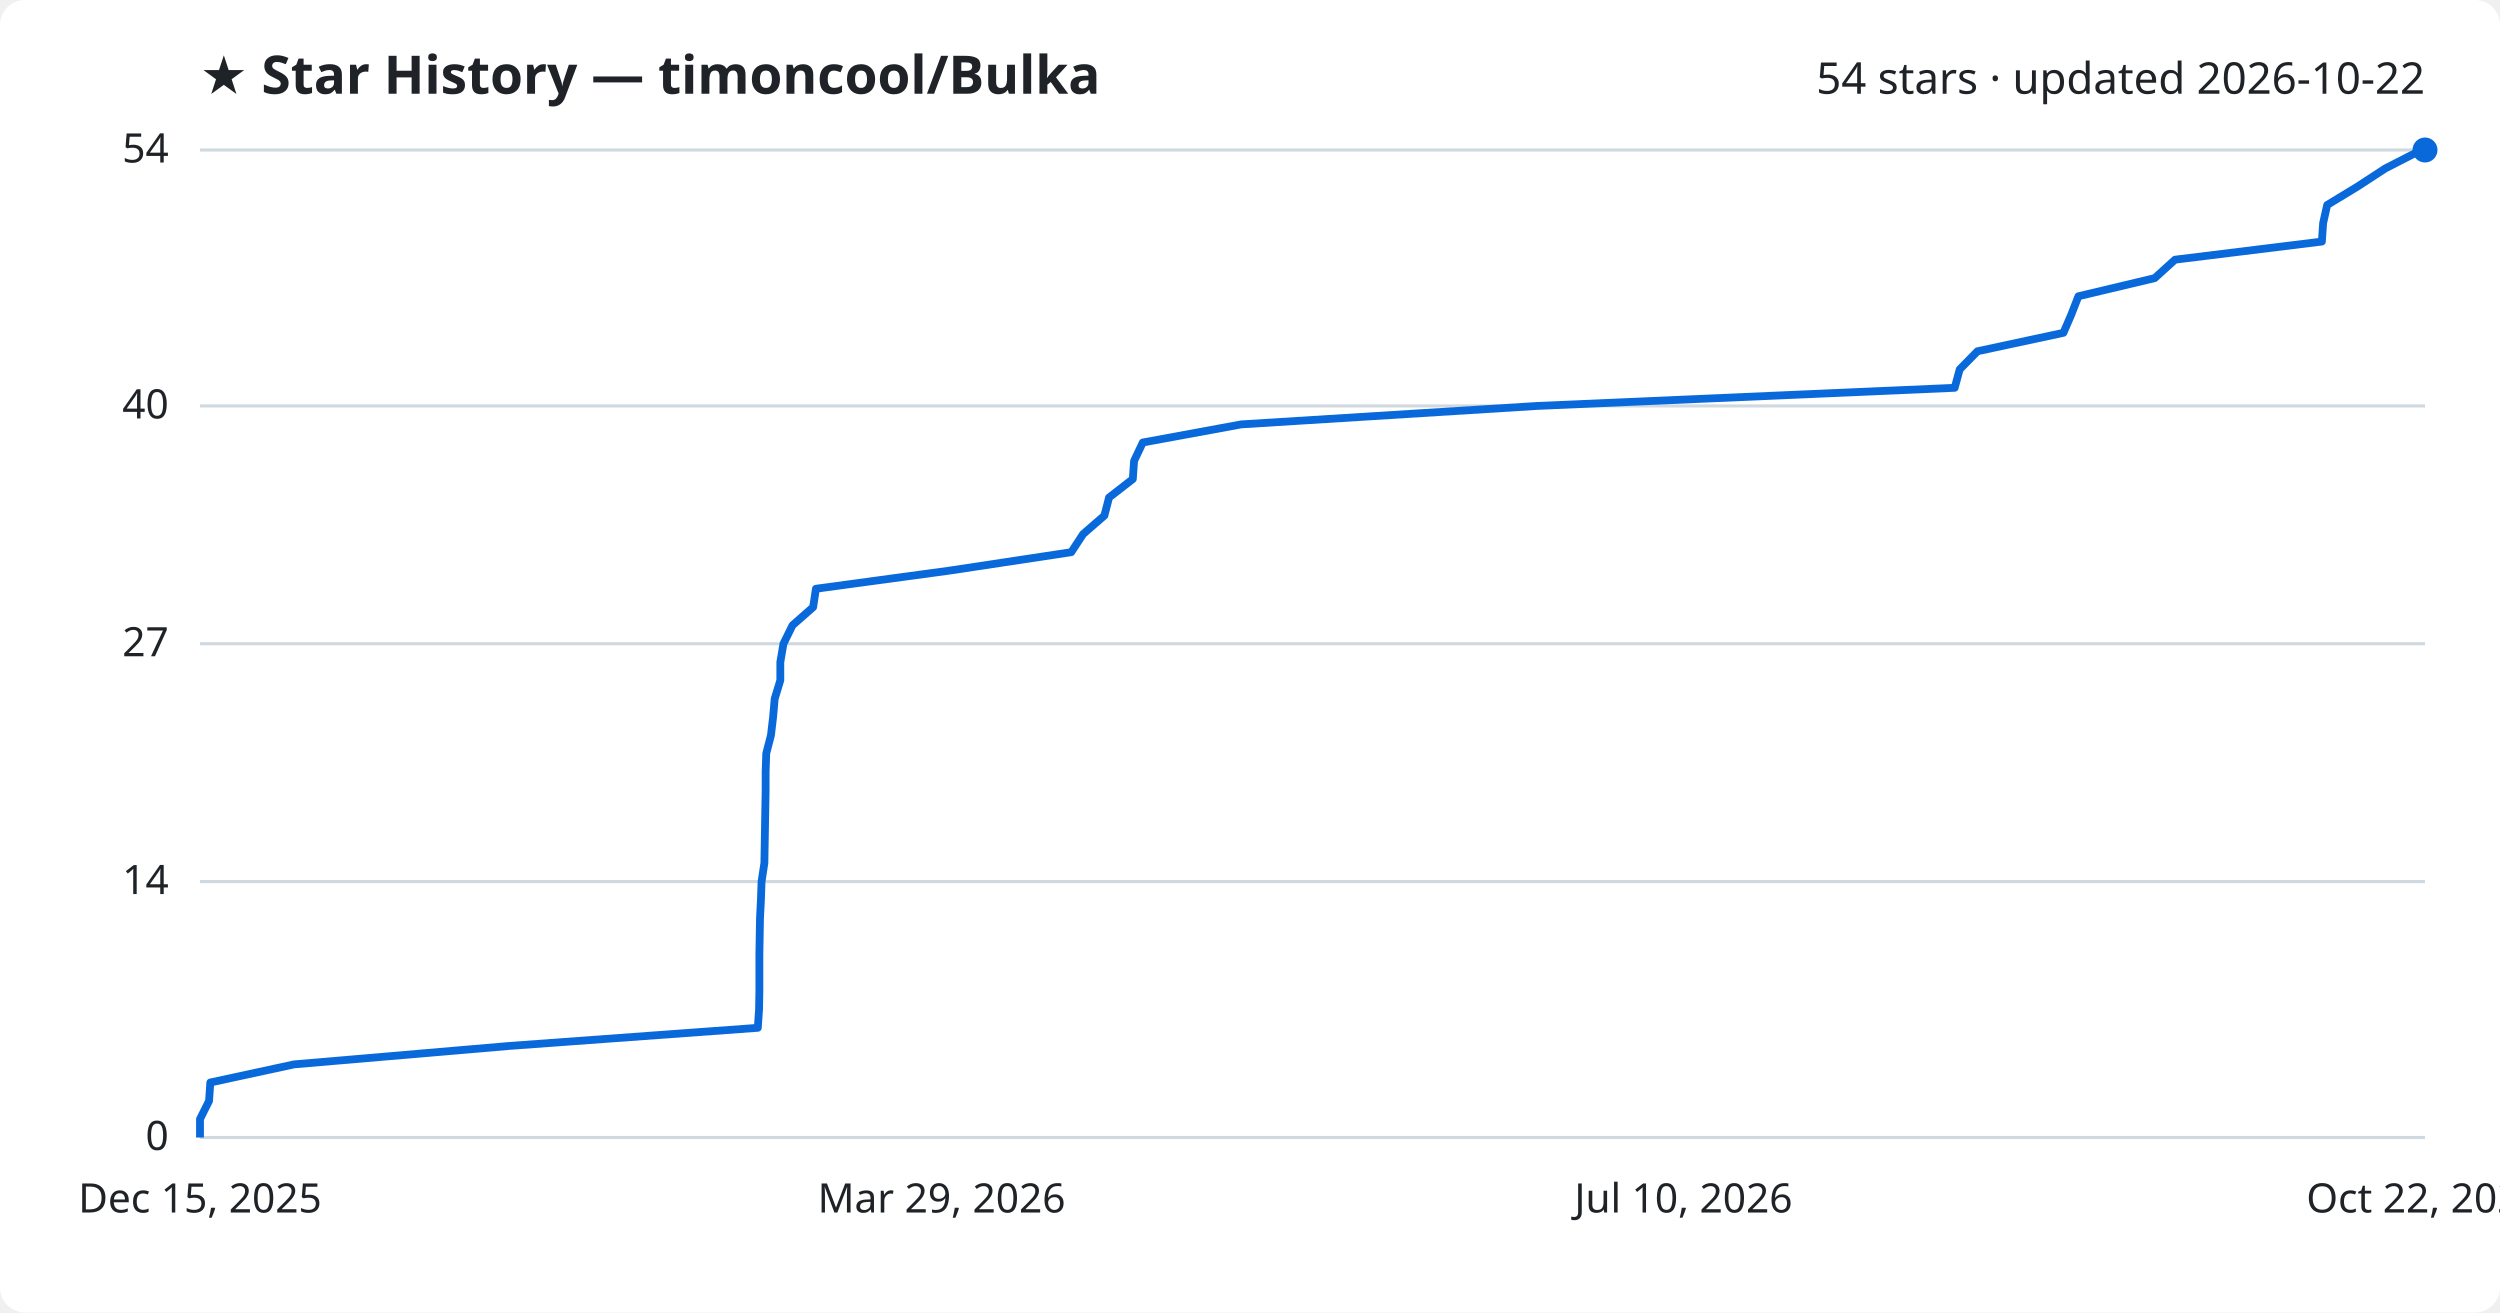
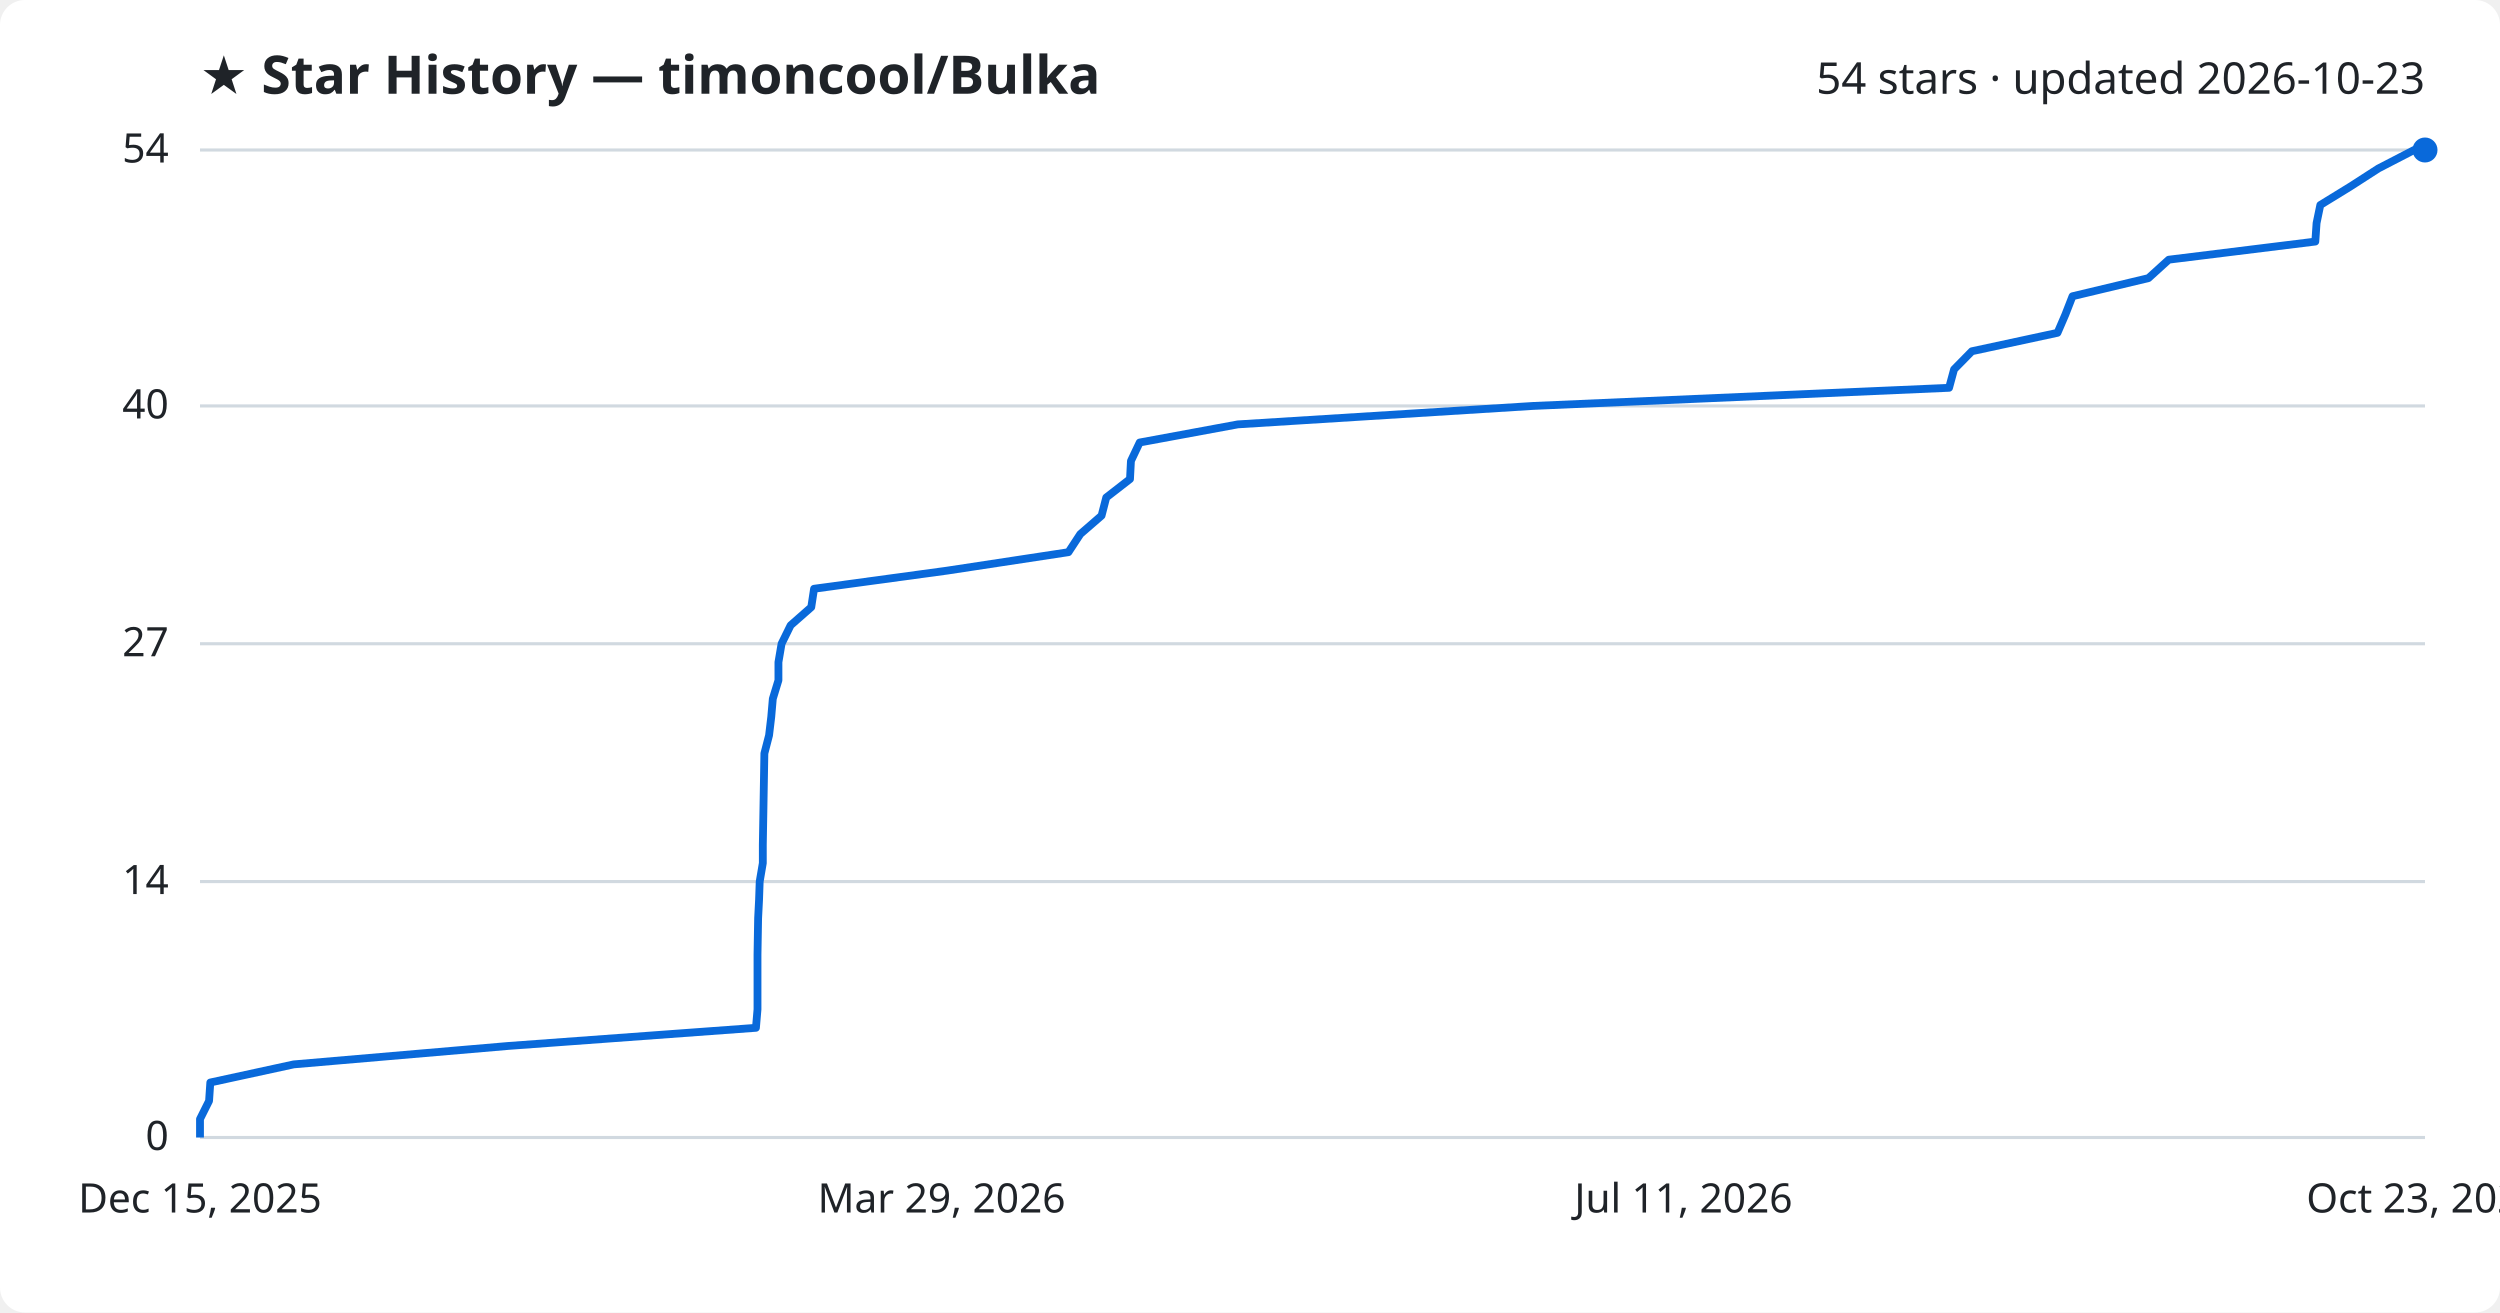
<svg xmlns="http://www.w3.org/2000/svg" viewBox="0 0 800 420" font-family="Segoe UI, sans-serif">
  <rect width="800" height="420" fill="#ffffff" rx="8" />
  <text x="64" y="30" fill="#1f2328" font-size="17" font-weight="700">★ Star History — timoncool/Bulka</text>
-   <text x="776" y="30" fill="#1f2328" font-size="14" text-anchor="end">54 stars · updated 2026-10-22</text>
+   <text x="776" y="30" fill="#1f2328" font-size="14" text-anchor="end">54 stars · updated 2026-10-23</text>
  <line x1="64" y1="364.0" x2="776" y2="364.0" stroke="#d1d9e0" stroke-width="1" />
  <text x="54" y="368.0" fill="#1f2328" font-size="13" text-anchor="end">0</text>
  <line x1="64" y1="282.1" x2="776" y2="282.1" stroke="#d1d9e0" stroke-width="1" />
  <text x="54" y="286.1" fill="#1f2328" font-size="13" text-anchor="end">14</text>
  <line x1="64" y1="206.0" x2="776" y2="206.0" stroke="#d1d9e0" stroke-width="1" />
  <text x="54" y="210.0" fill="#1f2328" font-size="13" text-anchor="end">27</text>
  <line x1="64" y1="129.9" x2="776" y2="129.9" stroke="#d1d9e0" stroke-width="1" />
  <text x="54" y="133.9" fill="#1f2328" font-size="13" text-anchor="end">40</text>
  <line x1="64" y1="48.0" x2="776" y2="48.0" stroke="#d1d9e0" stroke-width="1" />
  <text x="54" y="52.0" fill="#1f2328" font-size="13" text-anchor="end">54</text>
-   <path d="M64.0,364.0 L64.0,358.1 L66.9,352.3 L67.3,346.4 L94.1,340.6 L163.0,334.7 L242.5,328.9 L242.9,323.0 L243.0,317.2 L243.0,311.3 L243.0,305.5 L243.1,299.6 L243.2,293.8 L243.5,287.9 L243.7,282.1 L244.6,276.2 L244.7,270.4 L244.8,264.5 L244.9,258.7 L245.0,252.8 L245.0,247.0 L245.2,241.1 L246.7,235.3 L247.4,229.4 L247.9,223.6 L249.7,217.7 L249.7,211.9 L250.7,206.0 L253.6,200.1 L260.2,194.3 L261.1,188.4 L303.8,182.6 L342.8,176.7 L346.6,170.9 L353.4,165.0 L354.9,159.2 L362.5,153.3 L362.9,147.5 L365.7,141.6 L397.2,135.8 L491.9,129.9 L625.5,124.1 L627.1,118.2 L632.8,112.4 L660.3,106.5 L662.8,100.7 L665.1,94.8 L689.5,89.0 L696.0,83.1 L743.0,77.3 L743.4,71.4 L744.7,65.6 L754.4,59.7 L763.3,53.9 L774.8,48.0 L776.0,48.0" fill="none" stroke="#0969da" stroke-width="2.5" stroke-linejoin="round" />
+   <path d="M64.0,364.0 L64.0,358.1 L66.9,352.3 L67.3,346.4 L94.0,340.6 L162.7,334.7 L241.9,328.9 L242.4,323.0 L242.4,317.2 L242.4,311.3 L242.4,305.5 L242.5,299.6 L242.6,293.8 L242.9,287.9 L243.1,282.1 L244.1,276.2 L244.1,270.4 L244.2,264.5 L244.3,258.7 L244.4,252.8 L244.5,247.0 L244.6,241.1 L246.1,235.3 L246.8,229.4 L247.3,223.6 L249.1,217.7 L249.1,211.9 L250.1,206.0 L253.0,200.1 L259.6,194.3 L260.5,188.4 L303.1,182.6 L341.9,176.7 L345.7,170.9 L352.5,165.0 L354.0,159.2 L361.6,153.3 L361.9,147.5 L364.7,141.6 L396.1,135.8 L490.6,129.9 L623.7,124.1 L625.3,118.2 L631.0,112.4 L658.4,106.5 L660.9,100.7 L663.2,94.8 L687.5,89.0 L694.0,83.1 L740.9,77.3 L741.3,71.4 L742.5,65.6 L752.1,59.7 L761.1,53.9 L772.5,48.0 L776.0,48.0" fill="none" stroke="#0969da" stroke-width="2.5" stroke-linejoin="round" />
  <circle cx="776.0" cy="48.0" r="4" fill="#0969da" />
  <text x="64.0" y="388" fill="#1f2328" font-size="13" text-anchor="middle">Dec 15, 2025</text>
  <text x="301.3" y="388" fill="#1f2328" font-size="13" text-anchor="middle">Mar 29, 2026</text>
-   <text x="538.7" y="388" fill="#1f2328" font-size="13" text-anchor="middle">Jul 10, 2026</text>
-   <text x="776.0" y="388" fill="#1f2328" font-size="13" text-anchor="middle">Oct 22, 2026</text>
+   <text x="538.7" y="388" fill="#1f2328" font-size="13" text-anchor="middle">Jul 11, 2026</text>
+   <text x="776.0" y="388" fill="#1f2328" font-size="13" text-anchor="middle">Oct 23, 2026</text>
</svg>
